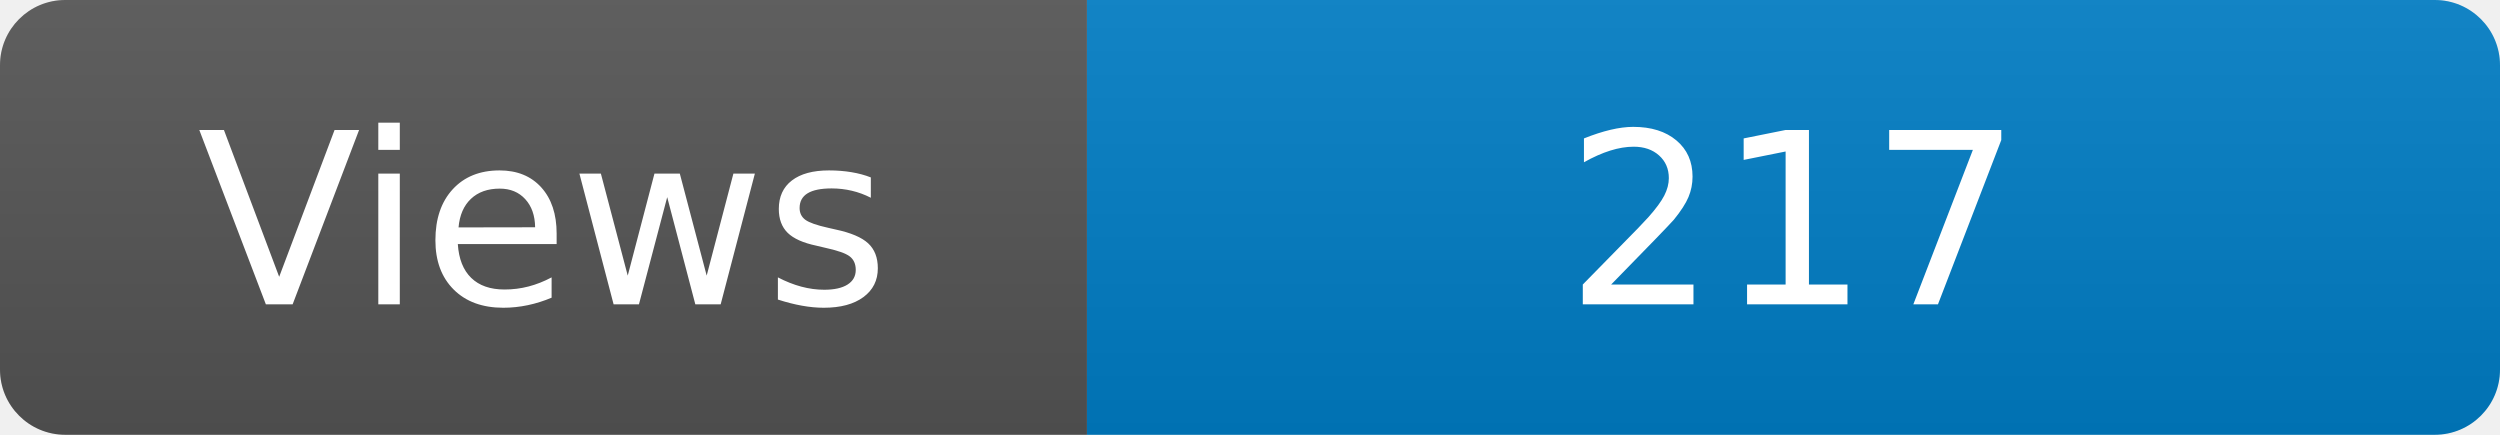
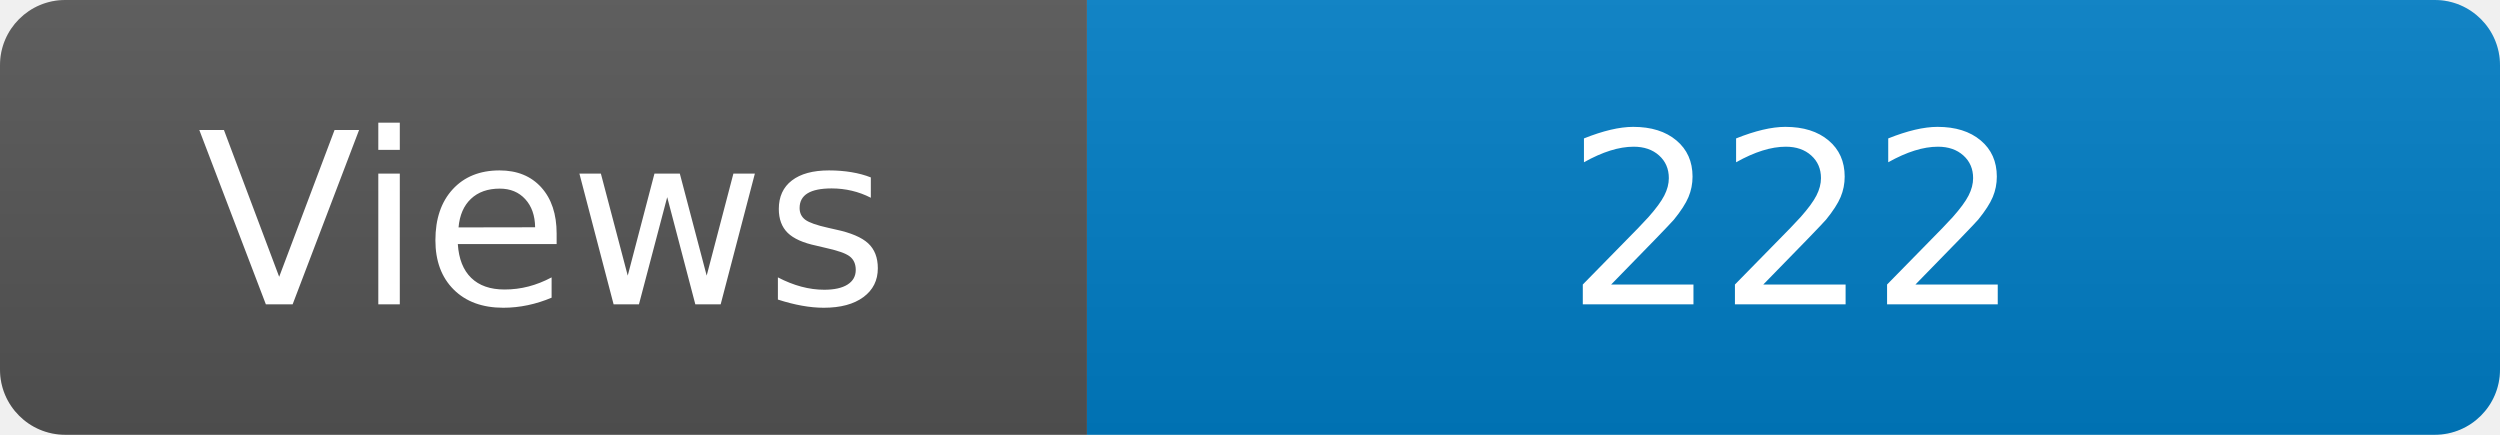
<svg xmlns="http://www.w3.org/2000/svg" width="115" height="20" role="img" aria-label="Maintained?: yes">
  <linearGradient id="s" x2="0" y2="100%">
    <stop offset="0" stop-color="#bbb" stop-opacity=".1" />
    <stop offset="1" stop-opacity=".1" />
  </linearGradient>
  <clipPath id="r">
    <rect width="115" height="20" rx="3" fill="#fff" />
  </clipPath>
  <g clip-path="url(#r)">
    <rect width="50" height="20" fill="#555" />
    <rect x="50" width="160" height="20" fill="#007ec6" />
    <rect width="115" height="20" fill="url(#s)" />
  </g>
  <g fill="#fff" text-anchor="middle" font-family="Verdana,Geneva,DejaVu Sans,sans-serif" font-size="110">
    <text x="250" y="140" transform="scale(.1)" fill="#fff">Views</text>
-     <text x="825" y="140" transform="scale(.1)" fill="#fff">217</text>
+     <text x="825" y="140" transform="scale(.1)" fill="#fff">222</text>
  </g>
</svg>
